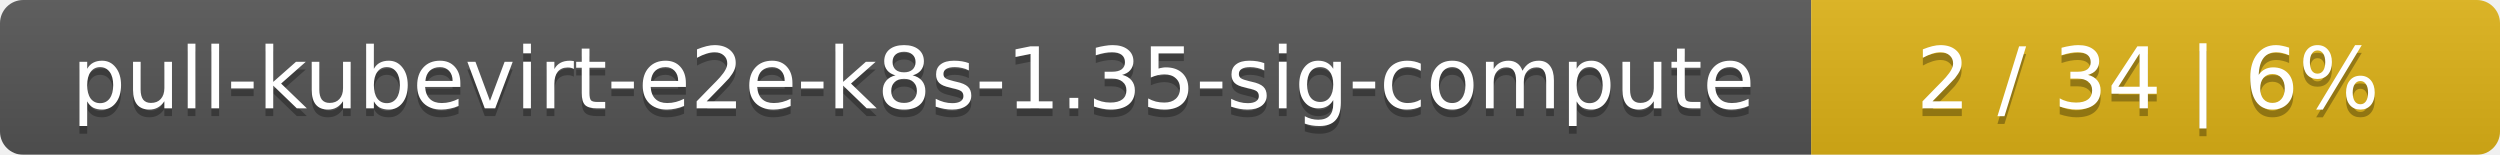
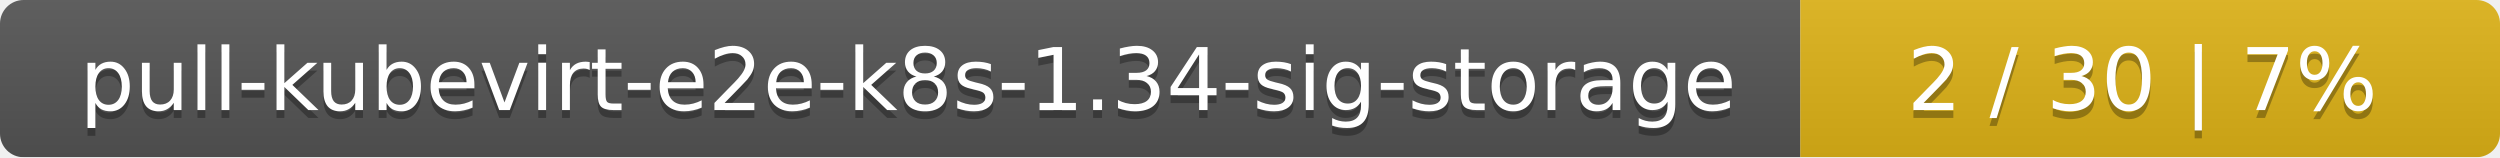
- <svg xmlns="http://www.w3.org/2000/svg" width="323" height="20">
+ <svg xmlns="http://www.w3.org/2000/svg" width="318" height="20">
  <linearGradient id="smooth" x2="0" y2="100%">
    <stop offset="0" stop-color="#bbb" stop-opacity=".1" />
    <stop offset="1" stop-opacity=".1" />
  </linearGradient>
  <mask id="round">
-     <rect width="323" height="20" rx="3" fill="#fff" />
+     <rect width="318" height="20" rx="3" fill="#fff" />
  </mask>
  <g mask="url(#round)">
-     <rect width="234" height="20" fill="#555" />
-     <rect x="234" width="89" height="20" fill="#dfb317" />
-     <rect width="323" height="20" fill="url(#smooth)" />
+     <rect width="229" height="20" fill="#555" />
+     <rect x="229" width="89" height="20" fill="#dfb317" />
+     <rect width="318" height="20" fill="url(#smooth)" />
  </g>
  <g fill="#fff" text-anchor="middle" font-family="DejaVu Sans,Verdana,Geneva,sans-serif" font-size="11">
-     <text x="118" y="15" fill="#010101" fill-opacity=".3">pull-kubevirt-e2e-k8s-1.35-sig-compute</text>
-     <text x="118" y="14">pull-kubevirt-e2e-k8s-1.35-sig-compute</text>
-     <text x="277.5" y="15" fill="#010101" fill-opacity=".3">2 / 34    |    6%</text>
-     <text x="277.5" y="14">2 / 34    |    6%</text>
+     <text x="115.5" y="15" fill="#010101" fill-opacity=".3">pull-kubevirt-e2e-k8s-1.34-sig-storage</text>
+     <text x="115.5" y="14">pull-kubevirt-e2e-k8s-1.34-sig-storage</text>
+     <text x="272.5" y="15" fill="#010101" fill-opacity=".3">2 / 30    |    7%</text>
+     <text x="272.5" y="14">2 / 30    |    7%</text>
  </g>
</svg>
